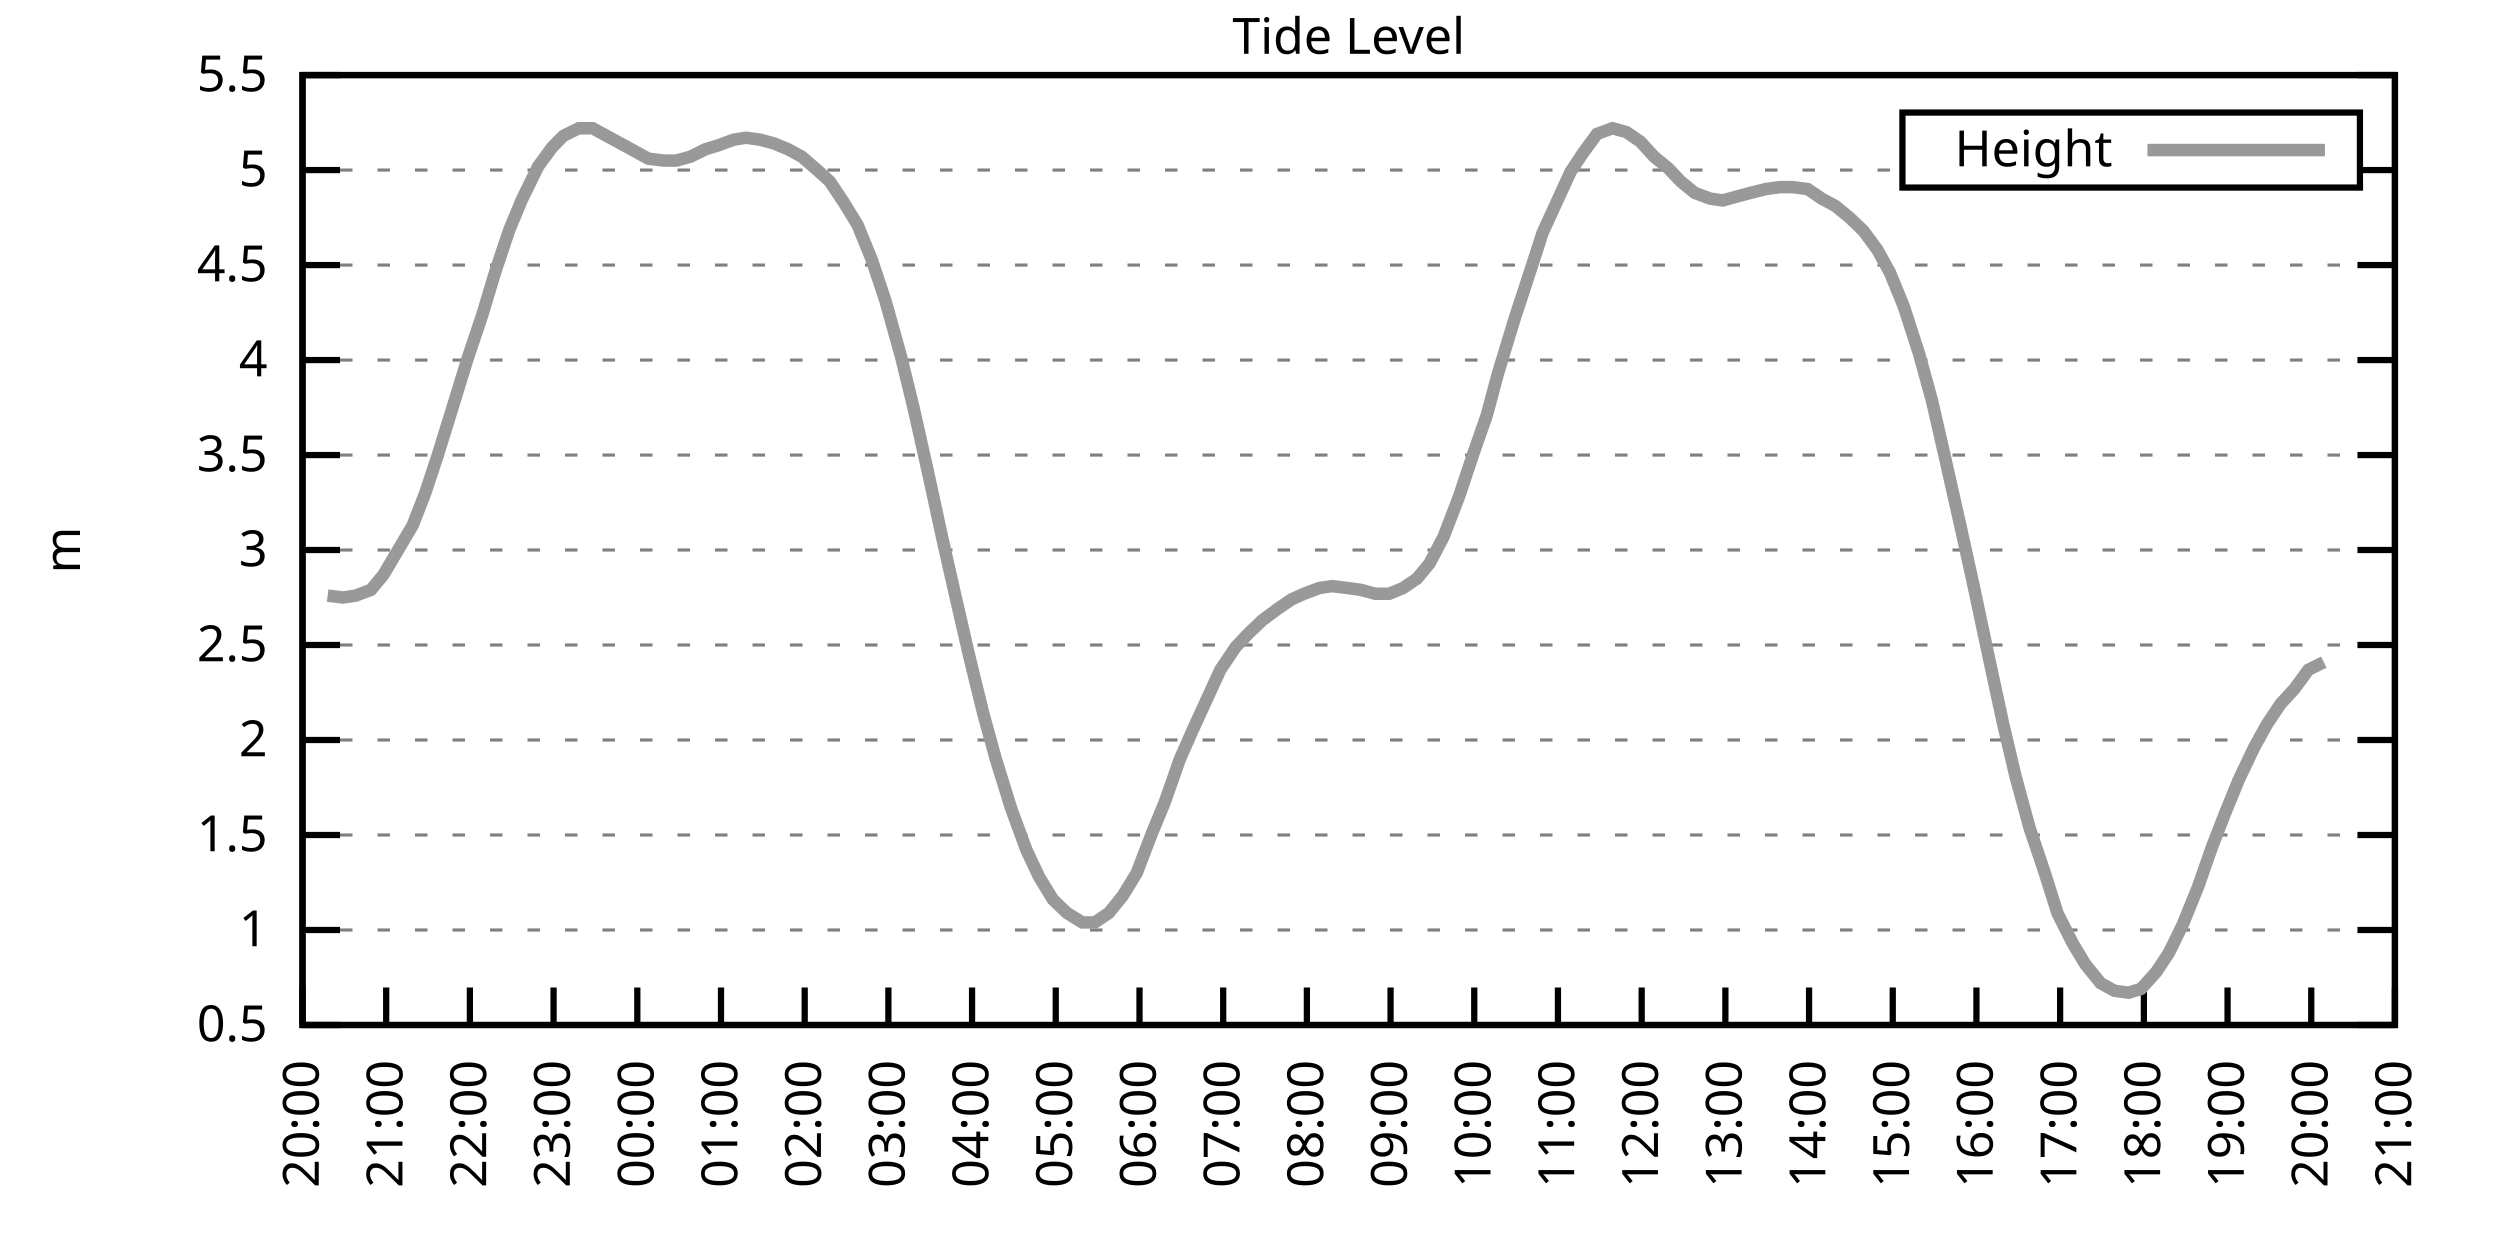
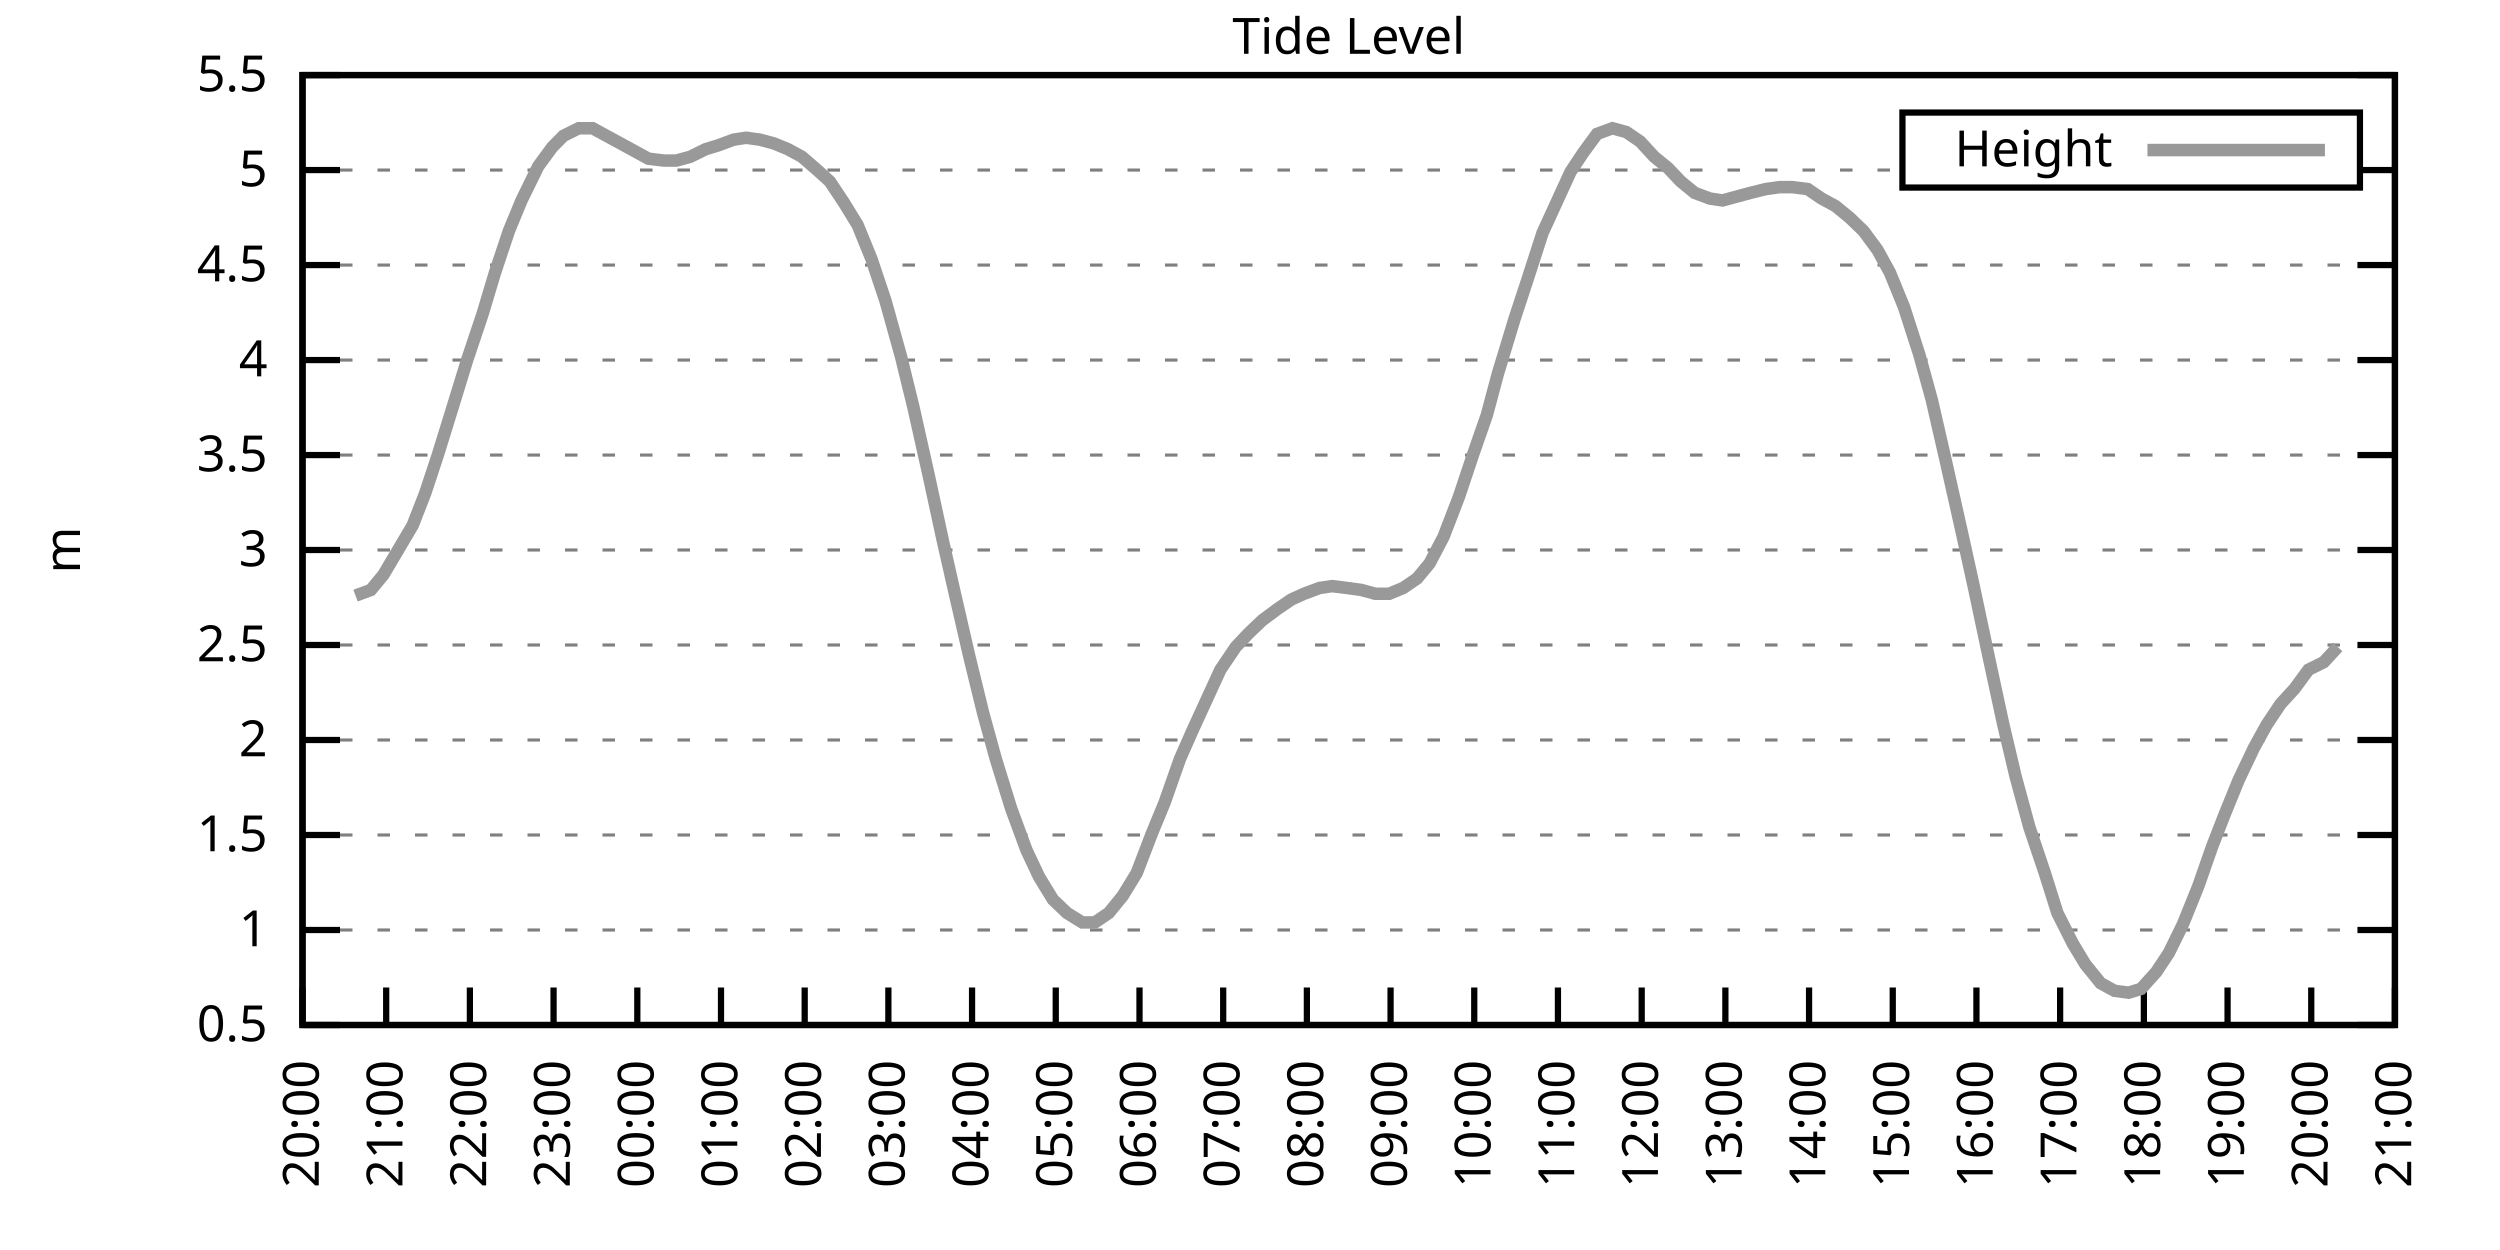
<svg xmlns="http://www.w3.org/2000/svg" xmlns:xlink="http://www.w3.org/1999/xlink" width="400" height="200" viewBox="0 0 400 200">
  <g id="gnuplot_canvas">
    <rect x="0" y="0" width="400" height="200" fill="none" />
    <defs>
      <circle id="gpDot" r="0.5" stroke-width="0.5" stroke="currentColor" />
      <path id="gpPt0" stroke-width="0.333" stroke="currentColor" d="M-1,0 h2 M0,-1 v2" />
      <path id="gpPt1" stroke-width="0.333" stroke="currentColor" d="M-1,-1 L1,1 M1,-1 L-1,1" />
      <path id="gpPt2" stroke-width="0.333" stroke="currentColor" d="M-1,0 L1,0 M0,-1 L0,1 M-1,-1 L1,1 M-1,1 L1,-1" />
      <rect id="gpPt3" stroke-width="0.333" stroke="currentColor" x="-1" y="-1" width="2" height="2" />
      <rect id="gpPt4" stroke-width="0.333" stroke="currentColor" fill="currentColor" x="-1" y="-1" width="2" height="2" />
      <circle id="gpPt5" stroke-width="0.333" stroke="currentColor" cx="0" cy="0" r="1" />
      <use xlink:href="#gpPt5" id="gpPt6" fill="currentColor" stroke="none" />
      <path id="gpPt7" stroke-width="0.333" stroke="currentColor" d="M0,-1.33 L-1.33,0.67 L1.33,0.67 z" />
      <use xlink:href="#gpPt7" id="gpPt8" fill="currentColor" stroke="none" />
      <use xlink:href="#gpPt7" id="gpPt9" stroke="currentColor" transform="rotate(180)" />
      <use xlink:href="#gpPt9" id="gpPt10" fill="currentColor" stroke="none" />
      <use xlink:href="#gpPt3" id="gpPt11" stroke="currentColor" transform="rotate(45)" />
      <use xlink:href="#gpPt11" id="gpPt12" fill="currentColor" stroke="none" />
      <path id="gpPt13" stroke-width="0.333" stroke="currentColor" d="M0,1.330 L1.265,0.411 L0.782,-1.067 L-0.782,-1.076 L-1.265,0.411 z" />
      <use xlink:href="#gpPt13" id="gpPt14" fill="currentColor" stroke="none" />
      <filter id="textbox" filterUnits="objectBoundingBox" x="0" y="0" height="1" width="1">
        <feFlood flood-color="white" flood-opacity="1" result="bgnd" />
        <feComposite in="SourceGraphic" in2="bgnd" operator="atop" />
      </filter>
      <filter id="greybox" filterUnits="objectBoundingBox" x="0" y="0" height="1" width="1">
        <feFlood flood-color="lightgrey" flood-opacity="1" result="grey" />
        <feComposite in="SourceGraphic" in2="grey" operator="atop" />
      </filter>
    </defs>
    <g fill="none" color="white" stroke="currentColor" stroke-width="1.00" stroke-linecap="butt" stroke-linejoin="miter">
</g>
    <g fill="none" color="black" stroke="currentColor" stroke-width="1.00" stroke-linecap="butt" stroke-linejoin="miter">
      <g stroke="none" shape-rendering="crispEdges">
        <polygon fill="rgb(255, 255, 255)" points="48.40,164.00 383.18,164.00 383.18,12.02 48.40,12.02 " />
      </g>
    </g>
    <g fill="none" color="black" stroke="currentColor" stroke-width="1.00" stroke-linecap="butt" stroke-linejoin="miter">
</g>
    <g fill="none" color="black" stroke="black" stroke-width="0.50" stroke-linecap="butt" stroke-linejoin="miter">
</g>
    <g fill="none" color="gray" stroke="currentColor" stroke-width="0.50" stroke-linecap="butt" stroke-linejoin="miter">
      <path stroke="gray" stroke-dasharray="2,4" class="gridline" d="M48.40,164.00 L383.19,164.00  " />
    </g>
    <g fill="none" color="gray" stroke="gray" stroke-width="1.00" stroke-linecap="butt" stroke-linejoin="miter">
</g>
    <g fill="none" color="black" stroke="currentColor" stroke-width="1.00" stroke-linecap="butt" stroke-linejoin="miter">
      <path stroke="black" d="M48.40,164.00 L54.40,164.00 M383.19,164.00 L377.19,164.00  " />
      <g transform="translate(42.80,166.60)" stroke="none" fill="black" font-family="Sans" font-size="8.00" text-anchor="end">
        <text>
          <tspan font-family="Sans"> 0.5</tspan>
        </text>
      </g>
    </g>
    <g fill="none" color="black" stroke="currentColor" stroke-width="1.00" stroke-linecap="butt" stroke-linejoin="miter">
</g>
    <g fill="none" color="black" stroke="black" stroke-width="0.50" stroke-linecap="butt" stroke-linejoin="miter">
</g>
    <g fill="none" color="gray" stroke="currentColor" stroke-width="0.50" stroke-linecap="butt" stroke-linejoin="miter">
      <path stroke="gray" stroke-dasharray="2,4" class="gridline" d="M48.40,148.80 L383.19,148.80  " />
    </g>
    <g fill="none" color="gray" stroke="gray" stroke-width="1.00" stroke-linecap="butt" stroke-linejoin="miter">
</g>
    <g fill="none" color="black" stroke="currentColor" stroke-width="1.00" stroke-linecap="butt" stroke-linejoin="miter">
      <path stroke="black" d="M48.40,148.80 L54.40,148.80 M383.19,148.80 L377.19,148.80  " />
      <g transform="translate(42.80,151.40)" stroke="none" fill="black" font-family="Sans" font-size="8.00" text-anchor="end">
        <text>
          <tspan font-family="Sans"> 1</tspan>
        </text>
      </g>
    </g>
    <g fill="none" color="black" stroke="currentColor" stroke-width="1.00" stroke-linecap="butt" stroke-linejoin="miter">
</g>
    <g fill="none" color="black" stroke="black" stroke-width="0.50" stroke-linecap="butt" stroke-linejoin="miter">
</g>
    <g fill="none" color="gray" stroke="currentColor" stroke-width="0.50" stroke-linecap="butt" stroke-linejoin="miter">
      <path stroke="gray" stroke-dasharray="2,4" class="gridline" d="M48.40,133.60 L383.19,133.60  " />
    </g>
    <g fill="none" color="gray" stroke="gray" stroke-width="1.00" stroke-linecap="butt" stroke-linejoin="miter">
</g>
    <g fill="none" color="black" stroke="currentColor" stroke-width="1.00" stroke-linecap="butt" stroke-linejoin="miter">
      <path stroke="black" d="M48.40,133.60 L54.40,133.60 M383.19,133.60 L377.19,133.60  " />
      <g transform="translate(42.80,136.20)" stroke="none" fill="black" font-family="Sans" font-size="8.00" text-anchor="end">
        <text>
          <tspan font-family="Sans"> 1.5</tspan>
        </text>
      </g>
    </g>
    <g fill="none" color="black" stroke="currentColor" stroke-width="1.00" stroke-linecap="butt" stroke-linejoin="miter">
</g>
    <g fill="none" color="black" stroke="black" stroke-width="0.50" stroke-linecap="butt" stroke-linejoin="miter">
</g>
    <g fill="none" color="gray" stroke="currentColor" stroke-width="0.50" stroke-linecap="butt" stroke-linejoin="miter">
      <path stroke="gray" stroke-dasharray="2,4" class="gridline" d="M48.40,118.40 L383.19,118.40  " />
    </g>
    <g fill="none" color="gray" stroke="gray" stroke-width="1.00" stroke-linecap="butt" stroke-linejoin="miter">
</g>
    <g fill="none" color="black" stroke="currentColor" stroke-width="1.00" stroke-linecap="butt" stroke-linejoin="miter">
      <path stroke="black" d="M48.40,118.40 L54.40,118.40 M383.19,118.40 L377.19,118.40  " />
      <g transform="translate(42.80,121.00)" stroke="none" fill="black" font-family="Sans" font-size="8.00" text-anchor="end">
        <text>
          <tspan font-family="Sans"> 2</tspan>
        </text>
      </g>
    </g>
    <g fill="none" color="black" stroke="currentColor" stroke-width="1.00" stroke-linecap="butt" stroke-linejoin="miter">
</g>
    <g fill="none" color="black" stroke="black" stroke-width="0.50" stroke-linecap="butt" stroke-linejoin="miter">
</g>
    <g fill="none" color="gray" stroke="currentColor" stroke-width="0.50" stroke-linecap="butt" stroke-linejoin="miter">
      <path stroke="gray" stroke-dasharray="2,4" class="gridline" d="M48.40,103.20 L383.19,103.20  " />
    </g>
    <g fill="none" color="gray" stroke="gray" stroke-width="1.00" stroke-linecap="butt" stroke-linejoin="miter">
</g>
    <g fill="none" color="black" stroke="currentColor" stroke-width="1.00" stroke-linecap="butt" stroke-linejoin="miter">
      <path stroke="black" d="M48.40,103.20 L54.40,103.20 M383.19,103.20 L377.19,103.20  " />
      <g transform="translate(42.80,105.80)" stroke="none" fill="black" font-family="Sans" font-size="8.00" text-anchor="end">
        <text>
          <tspan font-family="Sans"> 2.5</tspan>
        </text>
      </g>
    </g>
    <g fill="none" color="black" stroke="currentColor" stroke-width="1.00" stroke-linecap="butt" stroke-linejoin="miter">
</g>
    <g fill="none" color="black" stroke="black" stroke-width="0.50" stroke-linecap="butt" stroke-linejoin="miter">
</g>
    <g fill="none" color="gray" stroke="currentColor" stroke-width="0.50" stroke-linecap="butt" stroke-linejoin="miter">
      <path stroke="gray" stroke-dasharray="2,4" class="gridline" d="M48.40,88.00 L383.19,88.00  " />
    </g>
    <g fill="none" color="gray" stroke="gray" stroke-width="1.00" stroke-linecap="butt" stroke-linejoin="miter">
</g>
    <g fill="none" color="black" stroke="currentColor" stroke-width="1.00" stroke-linecap="butt" stroke-linejoin="miter">
      <path stroke="black" d="M48.40,88.00 L54.40,88.00 M383.19,88.00 L377.19,88.00  " />
      <g transform="translate(42.80,90.60)" stroke="none" fill="black" font-family="Sans" font-size="8.00" text-anchor="end">
        <text>
          <tspan font-family="Sans"> 3</tspan>
        </text>
      </g>
    </g>
    <g fill="none" color="black" stroke="currentColor" stroke-width="1.00" stroke-linecap="butt" stroke-linejoin="miter">
</g>
    <g fill="none" color="black" stroke="black" stroke-width="0.50" stroke-linecap="butt" stroke-linejoin="miter">
</g>
    <g fill="none" color="gray" stroke="currentColor" stroke-width="0.50" stroke-linecap="butt" stroke-linejoin="miter">
      <path stroke="gray" stroke-dasharray="2,4" class="gridline" d="M48.40,72.81 L383.19,72.81  " />
    </g>
    <g fill="none" color="gray" stroke="gray" stroke-width="1.00" stroke-linecap="butt" stroke-linejoin="miter">
</g>
    <g fill="none" color="black" stroke="currentColor" stroke-width="1.00" stroke-linecap="butt" stroke-linejoin="miter">
      <path stroke="black" d="M48.40,72.81 L54.40,72.81 M383.19,72.81 L377.19,72.81  " />
      <g transform="translate(42.80,75.41)" stroke="none" fill="black" font-family="Sans" font-size="8.00" text-anchor="end">
        <text>
          <tspan font-family="Sans"> 3.5</tspan>
        </text>
      </g>
    </g>
    <g fill="none" color="black" stroke="currentColor" stroke-width="1.00" stroke-linecap="butt" stroke-linejoin="miter">
</g>
    <g fill="none" color="black" stroke="black" stroke-width="0.50" stroke-linecap="butt" stroke-linejoin="miter">
</g>
    <g fill="none" color="gray" stroke="currentColor" stroke-width="0.50" stroke-linecap="butt" stroke-linejoin="miter">
      <path stroke="gray" stroke-dasharray="2,4" class="gridline" d="M48.40,57.61 L383.19,57.61  " />
    </g>
    <g fill="none" color="gray" stroke="gray" stroke-width="1.00" stroke-linecap="butt" stroke-linejoin="miter">
</g>
    <g fill="none" color="black" stroke="currentColor" stroke-width="1.00" stroke-linecap="butt" stroke-linejoin="miter">
      <path stroke="black" d="M48.40,57.61 L54.40,57.61 M383.19,57.61 L377.19,57.61  " />
      <g transform="translate(42.80,60.21)" stroke="none" fill="black" font-family="Sans" font-size="8.00" text-anchor="end">
        <text>
          <tspan font-family="Sans"> 4</tspan>
        </text>
      </g>
    </g>
    <g fill="none" color="black" stroke="currentColor" stroke-width="1.00" stroke-linecap="butt" stroke-linejoin="miter">
</g>
    <g fill="none" color="black" stroke="black" stroke-width="0.50" stroke-linecap="butt" stroke-linejoin="miter">
</g>
    <g fill="none" color="gray" stroke="currentColor" stroke-width="0.50" stroke-linecap="butt" stroke-linejoin="miter">
      <path stroke="gray" stroke-dasharray="2,4" class="gridline" d="M48.40,42.41 L383.19,42.41  " />
    </g>
    <g fill="none" color="gray" stroke="gray" stroke-width="1.00" stroke-linecap="butt" stroke-linejoin="miter">
</g>
    <g fill="none" color="black" stroke="currentColor" stroke-width="1.00" stroke-linecap="butt" stroke-linejoin="miter">
      <path stroke="black" d="M48.40,42.41 L54.40,42.41 M383.19,42.41 L377.19,42.41  " />
      <g transform="translate(42.80,45.01)" stroke="none" fill="black" font-family="Sans" font-size="8.00" text-anchor="end">
        <text>
          <tspan font-family="Sans"> 4.5</tspan>
        </text>
      </g>
    </g>
    <g fill="none" color="black" stroke="currentColor" stroke-width="1.00" stroke-linecap="butt" stroke-linejoin="miter">
</g>
    <g fill="none" color="black" stroke="black" stroke-width="0.50" stroke-linecap="butt" stroke-linejoin="miter">
</g>
    <g fill="none" color="gray" stroke="currentColor" stroke-width="0.50" stroke-linecap="butt" stroke-linejoin="miter">
      <path stroke="gray" stroke-dasharray="2,4" class="gridline" d="M48.40,27.21 L304.39,27.21 M377.59,27.21 L383.19,27.21  " />
    </g>
    <g fill="none" color="gray" stroke="gray" stroke-width="1.00" stroke-linecap="butt" stroke-linejoin="miter">
</g>
    <g fill="none" color="black" stroke="currentColor" stroke-width="1.00" stroke-linecap="butt" stroke-linejoin="miter">
      <path stroke="black" d="M48.40,27.21 L54.40,27.21 M383.19,27.21 L377.19,27.21  " />
      <g transform="translate(42.80,29.81)" stroke="none" fill="black" font-family="Sans" font-size="8.00" text-anchor="end">
        <text>
          <tspan font-family="Sans"> 5</tspan>
        </text>
      </g>
    </g>
    <g fill="none" color="black" stroke="currentColor" stroke-width="1.00" stroke-linecap="butt" stroke-linejoin="miter">
</g>
    <g fill="none" color="black" stroke="black" stroke-width="0.50" stroke-linecap="butt" stroke-linejoin="miter">
</g>
    <g fill="none" color="gray" stroke="currentColor" stroke-width="0.50" stroke-linecap="butt" stroke-linejoin="miter">
      <path stroke="gray" stroke-dasharray="2,4" class="gridline" d="M48.40,12.01 L383.19,12.01  " />
    </g>
    <g fill="none" color="gray" stroke="gray" stroke-width="1.00" stroke-linecap="butt" stroke-linejoin="miter">
</g>
    <g fill="none" color="black" stroke="currentColor" stroke-width="1.00" stroke-linecap="butt" stroke-linejoin="miter">
      <path stroke="black" d="M48.40,12.01 L54.40,12.01 M383.19,12.01 L377.19,12.01  " />
      <g transform="translate(42.80,14.61)" stroke="none" fill="black" font-family="Sans" font-size="8.00" text-anchor="end">
        <text>
          <tspan font-family="Sans"> 5.5</tspan>
        </text>
      </g>
    </g>
    <g fill="none" color="black" stroke="currentColor" stroke-width="1.00" stroke-linecap="butt" stroke-linejoin="miter">
      <path stroke="black" d="M48.40,164.00 L48.40,158.00  " />
      <g transform="translate(51.00,169.60) rotate(270.00)" stroke="none" fill="black" font-family="Sans" font-size="8.00" text-anchor="end">
        <text>
          <tspan font-family="Sans">20:00</tspan>
        </text>
      </g>
    </g>
    <g fill="none" color="black" stroke="currentColor" stroke-width="1.00" stroke-linecap="butt" stroke-linejoin="miter">
      <path stroke="black" d="M61.79,164.00 L61.79,158.00  " />
      <g transform="translate(64.39,169.60) rotate(270.00)" stroke="none" fill="black" font-family="Sans" font-size="8.00" text-anchor="end">
        <text>
          <tspan font-family="Sans">21:00</tspan>
        </text>
      </g>
    </g>
    <g fill="none" color="black" stroke="currentColor" stroke-width="1.00" stroke-linecap="butt" stroke-linejoin="miter">
      <path stroke="black" d="M75.18,164.00 L75.18,158.00  " />
      <g transform="translate(77.78,169.60) rotate(270.00)" stroke="none" fill="black" font-family="Sans" font-size="8.00" text-anchor="end">
        <text>
          <tspan font-family="Sans">22:00</tspan>
        </text>
      </g>
    </g>
    <g fill="none" color="black" stroke="currentColor" stroke-width="1.00" stroke-linecap="butt" stroke-linejoin="miter">
      <path stroke="black" d="M88.57,164.00 L88.57,158.00  " />
      <g transform="translate(91.17,169.60) rotate(270.00)" stroke="none" fill="black" font-family="Sans" font-size="8.00" text-anchor="end">
        <text>
          <tspan font-family="Sans">23:00</tspan>
        </text>
      </g>
    </g>
    <g fill="none" color="black" stroke="currentColor" stroke-width="1.00" stroke-linecap="butt" stroke-linejoin="miter">
      <path stroke="black" d="M101.97,164.00 L101.97,158.00  " />
      <g transform="translate(104.57,169.60) rotate(270.00)" stroke="none" fill="black" font-family="Sans" font-size="8.00" text-anchor="end">
        <text>
          <tspan font-family="Sans">00:00</tspan>
        </text>
      </g>
    </g>
    <g fill="none" color="black" stroke="currentColor" stroke-width="1.00" stroke-linecap="butt" stroke-linejoin="miter">
      <path stroke="black" d="M115.36,164.00 L115.36,158.00  " />
      <g transform="translate(117.96,169.60) rotate(270.00)" stroke="none" fill="black" font-family="Sans" font-size="8.00" text-anchor="end">
        <text>
          <tspan font-family="Sans">01:00</tspan>
        </text>
      </g>
    </g>
    <g fill="none" color="black" stroke="currentColor" stroke-width="1.00" stroke-linecap="butt" stroke-linejoin="miter">
      <path stroke="black" d="M128.75,164.00 L128.75,158.00  " />
      <g transform="translate(131.35,169.60) rotate(270.00)" stroke="none" fill="black" font-family="Sans" font-size="8.00" text-anchor="end">
        <text>
          <tspan font-family="Sans">02:00</tspan>
        </text>
      </g>
    </g>
    <g fill="none" color="black" stroke="currentColor" stroke-width="1.00" stroke-linecap="butt" stroke-linejoin="miter">
      <path stroke="black" d="M142.14,164.00 L142.14,158.00  " />
      <g transform="translate(144.74,169.60) rotate(270.00)" stroke="none" fill="black" font-family="Sans" font-size="8.00" text-anchor="end">
        <text>
          <tspan font-family="Sans">03:00</tspan>
        </text>
      </g>
    </g>
    <g fill="none" color="black" stroke="currentColor" stroke-width="1.00" stroke-linecap="butt" stroke-linejoin="miter">
      <path stroke="black" d="M155.53,164.00 L155.53,158.00  " />
      <g transform="translate(158.13,169.60) rotate(270.00)" stroke="none" fill="black" font-family="Sans" font-size="8.00" text-anchor="end">
        <text>
          <tspan font-family="Sans">04:00</tspan>
        </text>
      </g>
    </g>
    <g fill="none" color="black" stroke="currentColor" stroke-width="1.00" stroke-linecap="butt" stroke-linejoin="miter">
      <path stroke="black" d="M168.92,164.00 L168.92,158.00  " />
      <g transform="translate(171.52,169.60) rotate(270.00)" stroke="none" fill="black" font-family="Sans" font-size="8.00" text-anchor="end">
        <text>
          <tspan font-family="Sans">05:00</tspan>
        </text>
      </g>
    </g>
    <g fill="none" color="black" stroke="currentColor" stroke-width="1.00" stroke-linecap="butt" stroke-linejoin="miter">
      <path stroke="black" d="M182.32,164.00 L182.32,158.00  " />
      <g transform="translate(184.92,169.60) rotate(270.00)" stroke="none" fill="black" font-family="Sans" font-size="8.00" text-anchor="end">
        <text>
          <tspan font-family="Sans">06:00</tspan>
        </text>
      </g>
    </g>
    <g fill="none" color="black" stroke="currentColor" stroke-width="1.00" stroke-linecap="butt" stroke-linejoin="miter">
      <path stroke="black" d="M195.71,164.00 L195.71,158.00  " />
      <g transform="translate(198.31,169.60) rotate(270.00)" stroke="none" fill="black" font-family="Sans" font-size="8.00" text-anchor="end">
        <text>
          <tspan font-family="Sans">07:00</tspan>
        </text>
      </g>
    </g>
    <g fill="none" color="black" stroke="currentColor" stroke-width="1.00" stroke-linecap="butt" stroke-linejoin="miter">
      <path stroke="black" d="M209.10,164.00 L209.10,158.00  " />
      <g transform="translate(211.70,169.60) rotate(270.00)" stroke="none" fill="black" font-family="Sans" font-size="8.00" text-anchor="end">
        <text>
          <tspan font-family="Sans">08:00</tspan>
        </text>
      </g>
    </g>
    <g fill="none" color="black" stroke="currentColor" stroke-width="1.00" stroke-linecap="butt" stroke-linejoin="miter">
      <path stroke="black" d="M222.49,164.00 L222.49,158.00  " />
      <g transform="translate(225.09,169.60) rotate(270.00)" stroke="none" fill="black" font-family="Sans" font-size="8.00" text-anchor="end">
        <text>
          <tspan font-family="Sans">09:00</tspan>
        </text>
      </g>
    </g>
    <g fill="none" color="black" stroke="currentColor" stroke-width="1.00" stroke-linecap="butt" stroke-linejoin="miter">
      <path stroke="black" d="M235.88,164.00 L235.88,158.00  " />
      <g transform="translate(238.48,169.60) rotate(270.00)" stroke="none" fill="black" font-family="Sans" font-size="8.00" text-anchor="end">
        <text>
          <tspan font-family="Sans">10:00</tspan>
        </text>
      </g>
    </g>
    <g fill="none" color="black" stroke="currentColor" stroke-width="1.00" stroke-linecap="butt" stroke-linejoin="miter">
      <path stroke="black" d="M249.27,164.00 L249.27,158.00  " />
      <g transform="translate(251.87,169.60) rotate(270.00)" stroke="none" fill="black" font-family="Sans" font-size="8.00" text-anchor="end">
        <text>
          <tspan font-family="Sans">11:00</tspan>
        </text>
      </g>
    </g>
    <g fill="none" color="black" stroke="currentColor" stroke-width="1.00" stroke-linecap="butt" stroke-linejoin="miter">
      <path stroke="black" d="M262.67,164.00 L262.67,158.00  " />
      <g transform="translate(265.27,169.60) rotate(270.00)" stroke="none" fill="black" font-family="Sans" font-size="8.00" text-anchor="end">
        <text>
          <tspan font-family="Sans">12:00</tspan>
        </text>
      </g>
    </g>
    <g fill="none" color="black" stroke="currentColor" stroke-width="1.00" stroke-linecap="butt" stroke-linejoin="miter">
      <path stroke="black" d="M276.06,164.00 L276.06,158.00  " />
      <g transform="translate(278.66,169.60) rotate(270.00)" stroke="none" fill="black" font-family="Sans" font-size="8.00" text-anchor="end">
        <text>
          <tspan font-family="Sans">13:00</tspan>
        </text>
      </g>
    </g>
    <g fill="none" color="black" stroke="currentColor" stroke-width="1.00" stroke-linecap="butt" stroke-linejoin="miter">
      <path stroke="black" d="M289.45,164.00 L289.45,158.00  " />
      <g transform="translate(292.05,169.60) rotate(270.00)" stroke="none" fill="black" font-family="Sans" font-size="8.00" text-anchor="end">
        <text>
          <tspan font-family="Sans">14:00</tspan>
        </text>
      </g>
    </g>
    <g fill="none" color="black" stroke="currentColor" stroke-width="1.00" stroke-linecap="butt" stroke-linejoin="miter">
      <path stroke="black" d="M302.84,164.00 L302.84,158.00  " />
      <g transform="translate(305.44,169.60) rotate(270.00)" stroke="none" fill="black" font-family="Sans" font-size="8.00" text-anchor="end">
        <text>
          <tspan font-family="Sans">15:00</tspan>
        </text>
      </g>
    </g>
    <g fill="none" color="black" stroke="currentColor" stroke-width="1.00" stroke-linecap="butt" stroke-linejoin="miter">
      <path stroke="black" d="M316.23,164.00 L316.23,158.00  " />
      <g transform="translate(318.83,169.60) rotate(270.00)" stroke="none" fill="black" font-family="Sans" font-size="8.00" text-anchor="end">
        <text>
          <tspan font-family="Sans">16:00</tspan>
        </text>
      </g>
    </g>
    <g fill="none" color="black" stroke="currentColor" stroke-width="1.00" stroke-linecap="butt" stroke-linejoin="miter">
      <path stroke="black" d="M329.62,164.00 L329.62,158.00  " />
      <g transform="translate(332.22,169.60) rotate(270.00)" stroke="none" fill="black" font-family="Sans" font-size="8.00" text-anchor="end">
        <text>
          <tspan font-family="Sans">17:00</tspan>
        </text>
      </g>
    </g>
    <g fill="none" color="black" stroke="currentColor" stroke-width="1.00" stroke-linecap="butt" stroke-linejoin="miter">
      <path stroke="black" d="M343.02,164.00 L343.02,158.00  " />
      <g transform="translate(345.62,169.60) rotate(270.00)" stroke="none" fill="black" font-family="Sans" font-size="8.00" text-anchor="end">
        <text>
          <tspan font-family="Sans">18:00</tspan>
        </text>
      </g>
    </g>
    <g fill="none" color="black" stroke="currentColor" stroke-width="1.00" stroke-linecap="butt" stroke-linejoin="miter">
      <path stroke="black" d="M356.41,164.00 L356.41,158.00  " />
      <g transform="translate(359.01,169.60) rotate(270.00)" stroke="none" fill="black" font-family="Sans" font-size="8.00" text-anchor="end">
        <text>
          <tspan font-family="Sans">19:00</tspan>
        </text>
      </g>
    </g>
    <g fill="none" color="black" stroke="currentColor" stroke-width="1.00" stroke-linecap="butt" stroke-linejoin="miter">
      <path stroke="black" d="M369.80,164.00 L369.80,158.00  " />
      <g transform="translate(372.40,169.60) rotate(270.00)" stroke="none" fill="black" font-family="Sans" font-size="8.00" text-anchor="end">
        <text>
          <tspan font-family="Sans">20:00</tspan>
        </text>
      </g>
    </g>
    <g fill="none" color="black" stroke="currentColor" stroke-width="1.00" stroke-linecap="butt" stroke-linejoin="miter">
      <path stroke="black" d="M383.19,164.00 L383.19,158.00  " />
      <g transform="translate(385.79,169.60) rotate(270.00)" stroke="none" fill="black" font-family="Sans" font-size="8.00" text-anchor="end">
        <text>
          <tspan font-family="Sans">21:00</tspan>
        </text>
      </g>
    </g>
    <g fill="none" color="black" stroke="currentColor" stroke-width="1.00" stroke-linecap="butt" stroke-linejoin="miter">
</g>
    <g fill="none" color="black" stroke="currentColor" stroke-width="1.00" stroke-linecap="butt" stroke-linejoin="miter">
      <path stroke="black" d="M48.40,12.01 L48.40,164.00 L383.19,164.00 L383.19,12.01 L48.40,12.01 Z  " />
    </g>
    <g fill="none" color="black" stroke="currentColor" stroke-width="1.00" stroke-linecap="butt" stroke-linejoin="miter">
</g>
    <g fill="none" color="black" stroke="currentColor" stroke-width="1.00" stroke-linecap="butt" stroke-linejoin="miter">
      <path stroke="black" d="M304.39,30.01 L304.39,18.01 L377.59,18.01 L377.59,30.01 L304.39,30.01 Z  " />
    </g>
    <g id="Tide_level_plot_1">
      <g fill="none" color="white" stroke="black" stroke-width="2.00" stroke-linecap="butt" stroke-linejoin="miter">
</g>
      <g fill="none" color="black" stroke="currentColor" stroke-width="2.00" stroke-linecap="butt" stroke-linejoin="miter">
        <g transform="translate(337.99,26.61)" stroke="none" fill="black" font-family="Sans" font-size="8.00" text-anchor="end">
          <text>
            <tspan font-family="Sans">Height</tspan>
          </text>
        </g>
      </g>
      <g fill="none" color="black" stroke="currentColor" stroke-width="2.00" stroke-linecap="butt" stroke-linejoin="miter">
-         <path stroke="rgb(153, 153, 153)" d="M343.59,24.01 L371.99,24.01 M52.42,95.30 L54.87,95.60 L56.88,95.30 L59.34,94.39 L61.35,91.96 L66.03,84.05   L68.04,78.89 L70.05,72.81 L72.50,64.90 L74.74,57.61 L77.19,50.31 L79.20,43.62 L81.43,36.94 L83.44,32.07   L86.12,26.60 L88.35,23.56 L90.14,21.74 L92.59,20.52 L94.82,20.52 L97.06,21.74 L99.29,22.95 L103.75,25.39   L106.21,25.69 L108.22,25.69 L110.45,25.08 L112.90,23.87 L114.91,23.26 L117.37,22.35 L119.38,22.04 L121.61,22.35   L123.84,22.95 L126.07,23.87 L128.30,25.08 L130.76,27.21 L132.77,29.03 L135.00,32.38 L137.23,36.02 L139.46,41.50   L141.69,48.18 L144.15,57.00 L146.16,65.21 L148.61,76.15 L150.85,86.49 L152.85,95.30 L155.09,105.03 L157.32,114.15   L159.33,121.44 L161.78,129.35 L164.24,136.03 L166.25,140.29 L168.48,143.94 L170.71,146.07 L173.17,147.59 L175.17,147.59   L177.41,146.07 L179.64,143.33 L181.87,139.68 L184.32,133.30 L186.33,128.43 L188.79,121.44 L190.80,116.88 L193.03,112.02   L195.26,107.16 L197.72,103.51 L199.73,101.38 L201.96,99.25 L204.41,97.43 L206.64,95.91 L208.65,95.00 L211.11,94.08   L213.12,93.78 L215.57,94.08 L217.80,94.39 L220.04,95.00 L222.27,95.00 L224.50,94.08 L226.73,92.56 L228.74,90.13   L230.97,85.88 L233.43,79.49 L235.66,72.81 L237.89,66.42 L239.68,59.73 L242.36,50.92 L244.36,44.84 L246.82,37.24   L251.28,27.51 L253.29,24.47 L255.52,21.43 L257.98,20.52 L260.21,21.13 L262.44,22.65 L264.67,25.08 L266.91,26.91   L268.92,29.03 L271.15,30.86 L273.60,31.77 L275.61,32.07 L277.84,31.46 L280.07,30.86 L282.53,30.25 L284.76,29.94   L286.77,29.94 L289.23,30.25 L291.46,31.77 L293.69,32.98 L295.92,34.81 L298.15,36.94 L300.39,39.98 L302.39,43.62   L304.63,49.10 L307.08,56.70 L309.09,63.99 L311.32,73.72 L313.78,84.66 L315.79,93.78 L318.24,105.33 L320.47,115.67   L322.48,124.18 L324.71,132.39 L327.17,139.68 L329.18,146.07 L331.63,150.93 L333.64,154.27 L336.10,157.31 L338.33,158.53   L340.56,158.83 L342.57,158.22 L345.02,155.49 L347.03,152.45 L349.26,147.89 L351.72,141.81 L353.95,135.43 L355.96,130.26   L358.19,124.79 L360.65,119.62 L362.66,115.97 L364.89,112.63 L367.12,110.20 L369.35,107.16 L371.81,105.94  " />
+         <path stroke="rgb(153, 153, 153)" d="M343.59,24.01 L371.99,24.01 M56.88,95.30 L59.34,94.39 L61.35,91.96 L66.03,84.05 L68.04,78.89 L70.05,72.81   L72.50,64.90 L74.74,57.61 L77.19,50.31 L79.20,43.62 L81.43,36.94 L83.44,32.07 L86.12,26.60 L88.35,23.56   L90.14,21.74 L92.59,20.52 L94.82,20.52 L97.06,21.74 L99.29,22.95 L103.75,25.39 L106.21,25.69 L108.22,25.69   L110.45,25.08 L112.90,23.87 L114.91,23.26 L117.37,22.35 L119.38,22.04 L121.61,22.35 L123.84,22.95 L126.07,23.87   L128.30,25.08 L130.76,27.21 L132.77,29.03 L135.00,32.38 L137.23,36.02 L139.46,41.50 L141.69,48.18 L144.15,57.00   L146.16,65.21 L148.61,76.15 L150.85,86.49 L152.85,95.30 L155.09,105.03 L157.32,114.15 L159.33,121.44 L161.78,129.35   L164.24,136.03 L166.25,140.29 L168.48,143.94 L170.71,146.07 L173.17,147.59 L175.17,147.59 L177.41,146.07 L179.64,143.33   L181.87,139.68 L184.32,133.30 L186.33,128.43 L188.79,121.44 L190.80,116.88 L193.03,112.02 L195.26,107.16 L197.72,103.51   L199.73,101.38 L201.96,99.25 L204.41,97.43 L206.64,95.91 L208.65,95.00 L211.11,94.08 L213.12,93.78 L215.57,94.08   L217.80,94.39 L220.04,95.00 L222.27,95.00 L224.50,94.08 L226.73,92.56 L228.74,90.13 L230.97,85.88 L233.43,79.49   L235.66,72.81 L237.89,66.42 L239.68,59.73 L242.36,50.92 L244.36,44.84 L246.82,37.24 L251.28,27.51 L253.29,24.47   L255.52,21.43 L257.98,20.52 L260.21,21.13 L262.44,22.65 L264.67,25.08 L266.91,26.91 L268.92,29.03 L271.15,30.86   L273.60,31.77 L275.61,32.07 L277.84,31.46 L280.07,30.86 L282.53,30.25 L284.76,29.94 L286.77,29.94 L289.23,30.25   L291.46,31.77 L293.69,32.98 L295.92,34.81 L298.15,36.94 L300.39,39.98 L302.39,43.62 L304.63,49.10 L307.08,56.70   L309.09,63.99 L311.32,73.72 L313.78,84.66 L315.79,93.78 L318.24,105.33 L320.47,115.67 L322.48,124.18 L324.71,132.39   L327.17,139.68 L329.18,146.07 L331.63,150.93 L333.64,154.27 L336.10,157.31 L338.33,158.53 L340.56,158.83 L342.57,158.22   L345.02,155.49 L347.03,152.45 L349.26,147.89 L351.72,141.81 L353.95,135.43 L355.96,130.26 L358.19,124.79 L360.65,119.62   L362.66,115.97 L364.89,112.63 L367.12,110.20 L369.35,107.16 L371.81,105.94 L374.04,103.51  " />
      </g>
    </g>
    <g fill="none" color="black" stroke="currentColor" stroke-width="2.00" stroke-linecap="butt" stroke-linejoin="miter">
</g>
    <g fill="none" color="black" stroke="black" stroke-width="1.00" stroke-linecap="butt" stroke-linejoin="miter">
</g>
    <g fill="none" color="black" stroke="currentColor" stroke-width="1.00" stroke-linecap="butt" stroke-linejoin="miter">
      <path stroke="black" d="M48.40,12.01 L48.40,164.00 L383.19,164.00 L383.19,12.01 L48.40,12.01 Z  " />
      <g transform="translate(12.80,88.01) rotate(270.00)" stroke="none" fill="black" font-family="Sans" font-size="8.00" text-anchor="middle">
        <text>
          <tspan font-family="Sans">m</tspan>
        </text>
      </g>
    </g>
    <g fill="none" color="black" stroke="currentColor" stroke-width="1.00" stroke-linecap="butt" stroke-linejoin="miter">
</g>
    <g fill="none" color="black" stroke="currentColor" stroke-width="1.00" stroke-linecap="butt" stroke-linejoin="miter">
      <g transform="translate(215.79,8.61)" stroke="none" fill="black" font-family="Sans" font-size="8.00" text-anchor="middle">
        <text>
          <tspan font-family="Sans">Tide Level</tspan>
        </text>
      </g>
    </g>
    <g fill="none" color="black" stroke="currentColor" stroke-width="1.00" stroke-linecap="butt" stroke-linejoin="miter">
</g>
  </g>
</svg>
